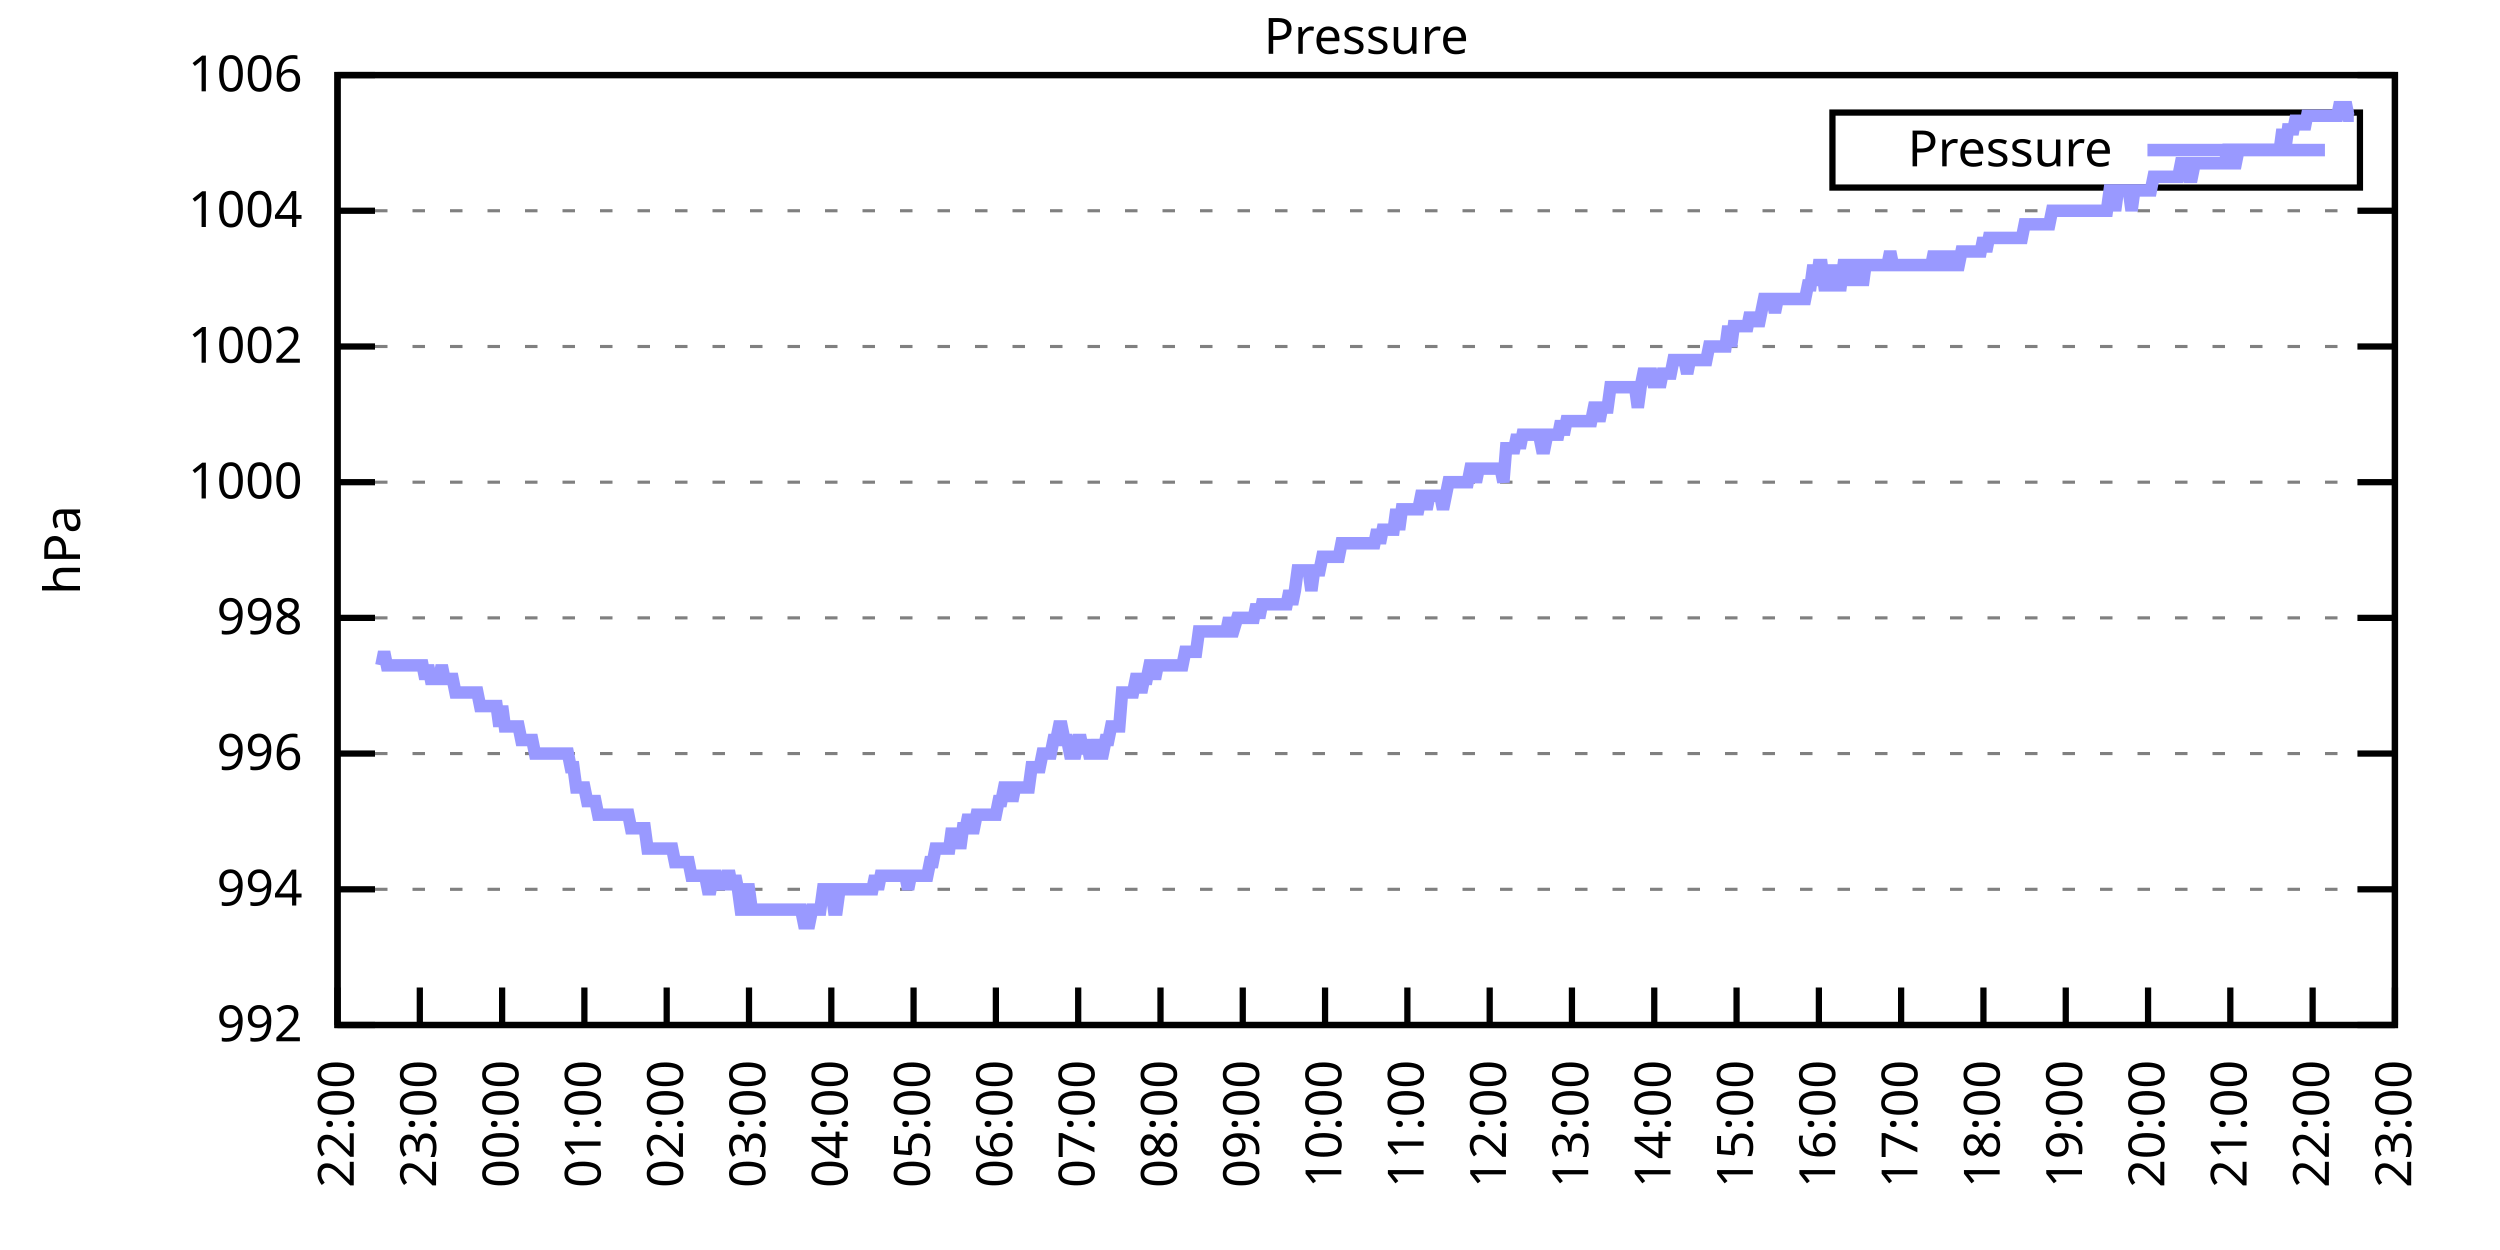
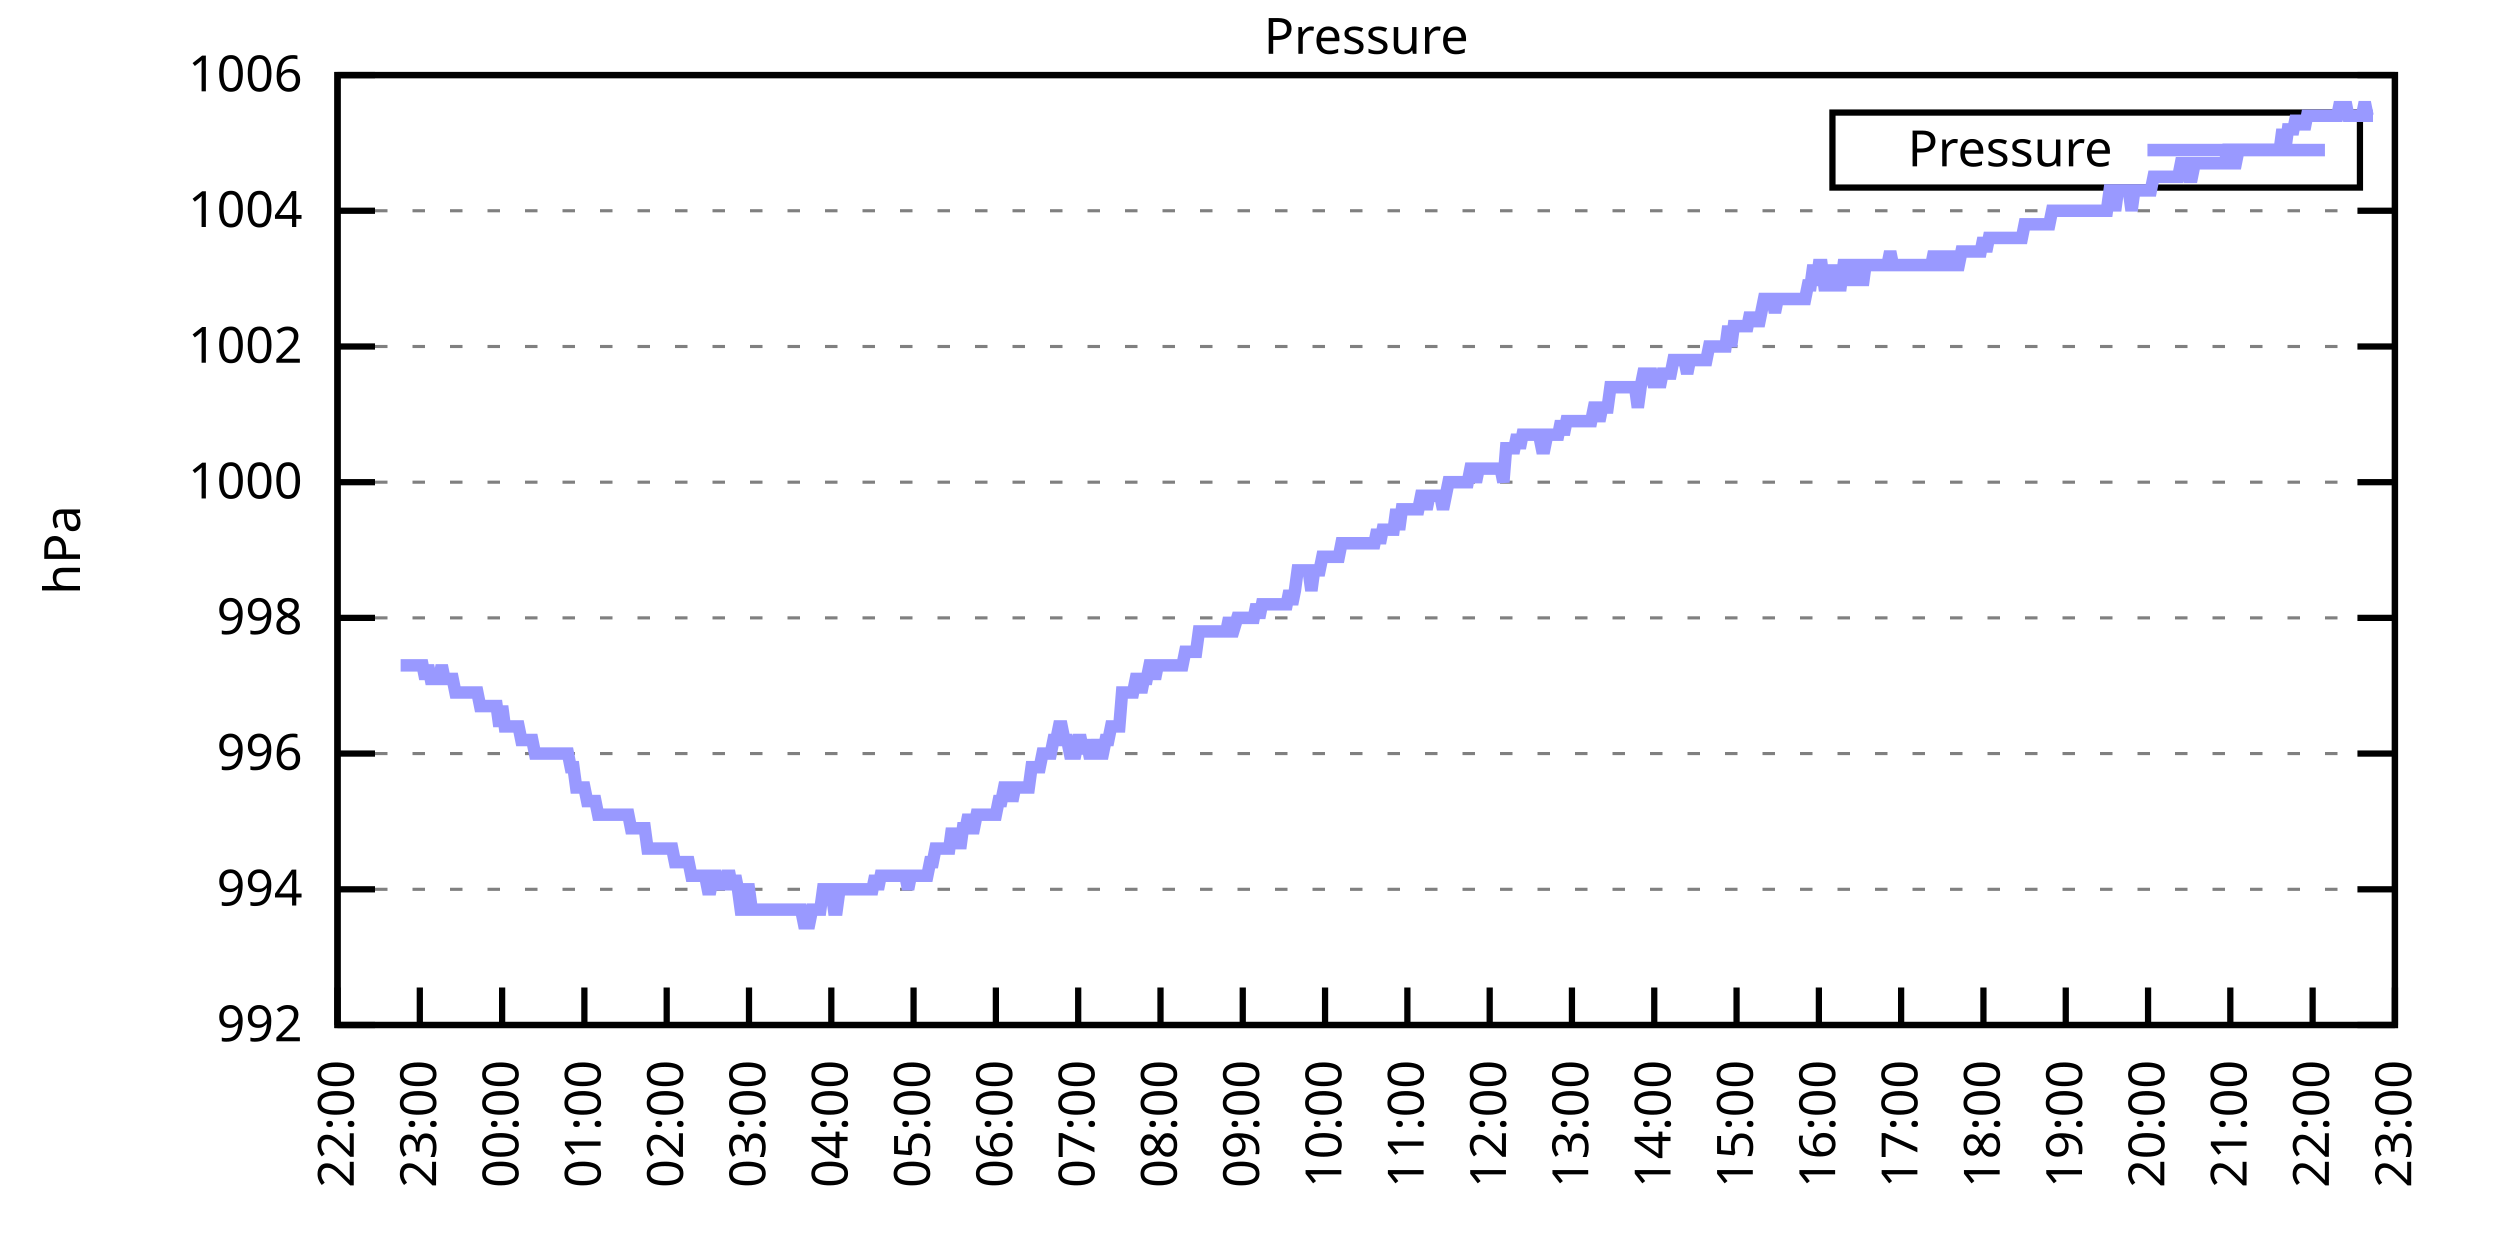
<svg xmlns="http://www.w3.org/2000/svg" xmlns:xlink="http://www.w3.org/1999/xlink" width="400" height="200" viewBox="0 0 400 200">
  <g id="gnuplot_canvas">
    <rect x="0" y="0" width="400" height="200" fill="none" />
    <defs>
      <circle id="gpDot" r="0.5" stroke-width="0.5" stroke="currentColor" />
      <path id="gpPt0" stroke-width="0.333" stroke="currentColor" d="M-1,0 h2 M0,-1 v2" />
      <path id="gpPt1" stroke-width="0.333" stroke="currentColor" d="M-1,-1 L1,1 M1,-1 L-1,1" />
      <path id="gpPt2" stroke-width="0.333" stroke="currentColor" d="M-1,0 L1,0 M0,-1 L0,1 M-1,-1 L1,1 M-1,1 L1,-1" />
      <rect id="gpPt3" stroke-width="0.333" stroke="currentColor" x="-1" y="-1" width="2" height="2" />
      <rect id="gpPt4" stroke-width="0.333" stroke="currentColor" fill="currentColor" x="-1" y="-1" width="2" height="2" />
      <circle id="gpPt5" stroke-width="0.333" stroke="currentColor" cx="0" cy="0" r="1" />
      <use xlink:href="#gpPt5" id="gpPt6" fill="currentColor" stroke="none" />
      <path id="gpPt7" stroke-width="0.333" stroke="currentColor" d="M0,-1.33 L-1.33,0.67 L1.33,0.67 z" />
      <use xlink:href="#gpPt7" id="gpPt8" fill="currentColor" stroke="none" />
      <use xlink:href="#gpPt7" id="gpPt9" stroke="currentColor" transform="rotate(180)" />
      <use xlink:href="#gpPt9" id="gpPt10" fill="currentColor" stroke="none" />
      <use xlink:href="#gpPt3" id="gpPt11" stroke="currentColor" transform="rotate(45)" />
      <use xlink:href="#gpPt11" id="gpPt12" fill="currentColor" stroke="none" />
      <path id="gpPt13" stroke-width="0.333" stroke="currentColor" d="M0,1.330 L1.265,0.411 L0.782,-1.067 L-0.782,-1.076 L-1.265,0.411 z" />
      <use xlink:href="#gpPt13" id="gpPt14" fill="currentColor" stroke="none" />
      <filter id="textbox" filterUnits="objectBoundingBox" x="0" y="0" height="1" width="1">
        <feFlood flood-color="white" flood-opacity="1" result="bgnd" />
        <feComposite in="SourceGraphic" in2="bgnd" operator="atop" />
      </filter>
      <filter id="greybox" filterUnits="objectBoundingBox" x="0" y="0" height="1" width="1">
        <feFlood flood-color="lightgrey" flood-opacity="1" result="grey" />
        <feComposite in="SourceGraphic" in2="grey" operator="atop" />
      </filter>
    </defs>
    <g fill="none" color="white" stroke="currentColor" stroke-width="1.00" stroke-linecap="butt" stroke-linejoin="miter">
</g>
    <g fill="none" color="black" stroke="currentColor" stroke-width="1.00" stroke-linecap="butt" stroke-linejoin="miter">
      <g stroke="none" shape-rendering="crispEdges">
        <polygon fill="rgb(255, 255, 255)" points="54.00,164.00 383.18,164.00 383.18,12.02 54.00,12.02 " />
      </g>
    </g>
    <g fill="none" color="black" stroke="currentColor" stroke-width="1.00" stroke-linecap="butt" stroke-linejoin="miter">
</g>
    <g fill="none" color="black" stroke="black" stroke-width="0.50" stroke-linecap="butt" stroke-linejoin="miter">
</g>
    <g fill="none" color="gray" stroke="currentColor" stroke-width="0.50" stroke-linecap="butt" stroke-linejoin="miter">
      <path stroke="gray" stroke-dasharray="2,4" class="gridline" d="M54.00,164.00 L383.19,164.00  " />
    </g>
    <g fill="none" color="gray" stroke="gray" stroke-width="1.00" stroke-linecap="butt" stroke-linejoin="miter">
</g>
    <g fill="none" color="black" stroke="currentColor" stroke-width="1.00" stroke-linecap="butt" stroke-linejoin="miter">
      <path stroke="black" d="M54.00,164.00 L60.00,164.00 M383.19,164.00 L377.19,164.00  " />
      <g transform="translate(48.40,166.60)" stroke="none" fill="black" font-family="Sans" font-size="8.00" text-anchor="end">
        <text>
          <tspan font-family="Sans"> 992</tspan>
        </text>
      </g>
    </g>
    <g fill="none" color="black" stroke="currentColor" stroke-width="1.00" stroke-linecap="butt" stroke-linejoin="miter">
</g>
    <g fill="none" color="black" stroke="black" stroke-width="0.50" stroke-linecap="butt" stroke-linejoin="miter">
</g>
    <g fill="none" color="gray" stroke="currentColor" stroke-width="0.50" stroke-linecap="butt" stroke-linejoin="miter">
      <path stroke="gray" stroke-dasharray="2,4" class="gridline" d="M54.00,142.29 L383.19,142.29  " />
    </g>
    <g fill="none" color="gray" stroke="gray" stroke-width="1.00" stroke-linecap="butt" stroke-linejoin="miter">
</g>
    <g fill="none" color="black" stroke="currentColor" stroke-width="1.00" stroke-linecap="butt" stroke-linejoin="miter">
      <path stroke="black" d="M54.00,142.29 L60.00,142.29 M383.19,142.29 L377.19,142.29  " />
      <g transform="translate(48.40,144.89)" stroke="none" fill="black" font-family="Sans" font-size="8.00" text-anchor="end">
        <text>
          <tspan font-family="Sans"> 994</tspan>
        </text>
      </g>
    </g>
    <g fill="none" color="black" stroke="currentColor" stroke-width="1.00" stroke-linecap="butt" stroke-linejoin="miter">
</g>
    <g fill="none" color="black" stroke="black" stroke-width="0.50" stroke-linecap="butt" stroke-linejoin="miter">
</g>
    <g fill="none" color="gray" stroke="currentColor" stroke-width="0.50" stroke-linecap="butt" stroke-linejoin="miter">
      <path stroke="gray" stroke-dasharray="2,4" class="gridline" d="M54.00,120.57 L383.19,120.57  " />
    </g>
    <g fill="none" color="gray" stroke="gray" stroke-width="1.00" stroke-linecap="butt" stroke-linejoin="miter">
</g>
    <g fill="none" color="black" stroke="currentColor" stroke-width="1.00" stroke-linecap="butt" stroke-linejoin="miter">
      <path stroke="black" d="M54.00,120.57 L60.00,120.57 M383.19,120.57 L377.19,120.57  " />
      <g transform="translate(48.40,123.17)" stroke="none" fill="black" font-family="Sans" font-size="8.00" text-anchor="end">
        <text>
          <tspan font-family="Sans"> 996</tspan>
        </text>
      </g>
    </g>
    <g fill="none" color="black" stroke="currentColor" stroke-width="1.00" stroke-linecap="butt" stroke-linejoin="miter">
</g>
    <g fill="none" color="black" stroke="black" stroke-width="0.50" stroke-linecap="butt" stroke-linejoin="miter">
</g>
    <g fill="none" color="gray" stroke="currentColor" stroke-width="0.50" stroke-linecap="butt" stroke-linejoin="miter">
      <path stroke="gray" stroke-dasharray="2,4" class="gridline" d="M54.00,98.86 L383.19,98.86  " />
    </g>
    <g fill="none" color="gray" stroke="gray" stroke-width="1.00" stroke-linecap="butt" stroke-linejoin="miter">
</g>
    <g fill="none" color="black" stroke="currentColor" stroke-width="1.00" stroke-linecap="butt" stroke-linejoin="miter">
      <path stroke="black" d="M54.00,98.86 L60.00,98.86 M383.19,98.86 L377.19,98.86  " />
      <g transform="translate(48.40,101.46)" stroke="none" fill="black" font-family="Sans" font-size="8.00" text-anchor="end">
        <text>
          <tspan font-family="Sans"> 998</tspan>
        </text>
      </g>
    </g>
    <g fill="none" color="black" stroke="currentColor" stroke-width="1.00" stroke-linecap="butt" stroke-linejoin="miter">
</g>
    <g fill="none" color="black" stroke="black" stroke-width="0.50" stroke-linecap="butt" stroke-linejoin="miter">
</g>
    <g fill="none" color="gray" stroke="currentColor" stroke-width="0.50" stroke-linecap="butt" stroke-linejoin="miter">
      <path stroke="gray" stroke-dasharray="2,4" class="gridline" d="M54.00,77.15 L383.19,77.15  " />
    </g>
    <g fill="none" color="gray" stroke="gray" stroke-width="1.00" stroke-linecap="butt" stroke-linejoin="miter">
</g>
    <g fill="none" color="black" stroke="currentColor" stroke-width="1.00" stroke-linecap="butt" stroke-linejoin="miter">
      <path stroke="black" d="M54.00,77.15 L60.00,77.15 M383.19,77.15 L377.19,77.15  " />
      <g transform="translate(48.40,79.75)" stroke="none" fill="black" font-family="Sans" font-size="8.00" text-anchor="end">
        <text>
          <tspan font-family="Sans"> 1000</tspan>
        </text>
      </g>
    </g>
    <g fill="none" color="black" stroke="currentColor" stroke-width="1.00" stroke-linecap="butt" stroke-linejoin="miter">
</g>
    <g fill="none" color="black" stroke="black" stroke-width="0.50" stroke-linecap="butt" stroke-linejoin="miter">
</g>
    <g fill="none" color="gray" stroke="currentColor" stroke-width="0.50" stroke-linecap="butt" stroke-linejoin="miter">
      <path stroke="gray" stroke-dasharray="2,4" class="gridline" d="M54.00,55.44 L383.19,55.44  " />
    </g>
    <g fill="none" color="gray" stroke="gray" stroke-width="1.00" stroke-linecap="butt" stroke-linejoin="miter">
</g>
    <g fill="none" color="black" stroke="currentColor" stroke-width="1.00" stroke-linecap="butt" stroke-linejoin="miter">
      <path stroke="black" d="M54.00,55.44 L60.00,55.44 M383.19,55.44 L377.19,55.44  " />
      <g transform="translate(48.40,58.04)" stroke="none" fill="black" font-family="Sans" font-size="8.00" text-anchor="end">
        <text>
          <tspan font-family="Sans"> 1002</tspan>
        </text>
      </g>
    </g>
    <g fill="none" color="black" stroke="currentColor" stroke-width="1.00" stroke-linecap="butt" stroke-linejoin="miter">
</g>
    <g fill="none" color="black" stroke="black" stroke-width="0.50" stroke-linecap="butt" stroke-linejoin="miter">
</g>
    <g fill="none" color="gray" stroke="currentColor" stroke-width="0.50" stroke-linecap="butt" stroke-linejoin="miter">
      <path stroke="gray" stroke-dasharray="2,4" class="gridline" d="M54.00,33.72 L383.19,33.72  " />
    </g>
    <g fill="none" color="gray" stroke="gray" stroke-width="1.00" stroke-linecap="butt" stroke-linejoin="miter">
</g>
    <g fill="none" color="black" stroke="currentColor" stroke-width="1.00" stroke-linecap="butt" stroke-linejoin="miter">
      <path stroke="black" d="M54.00,33.72 L60.00,33.72 M383.19,33.72 L377.19,33.72  " />
      <g transform="translate(48.40,36.32)" stroke="none" fill="black" font-family="Sans" font-size="8.00" text-anchor="end">
        <text>
          <tspan font-family="Sans"> 1004</tspan>
        </text>
      </g>
    </g>
    <g fill="none" color="black" stroke="currentColor" stroke-width="1.00" stroke-linecap="butt" stroke-linejoin="miter">
</g>
    <g fill="none" color="black" stroke="black" stroke-width="0.50" stroke-linecap="butt" stroke-linejoin="miter">
</g>
    <g fill="none" color="gray" stroke="currentColor" stroke-width="0.50" stroke-linecap="butt" stroke-linejoin="miter">
      <path stroke="gray" stroke-dasharray="2,4" class="gridline" d="M54.00,12.01 L383.19,12.01  " />
    </g>
    <g fill="none" color="gray" stroke="gray" stroke-width="1.00" stroke-linecap="butt" stroke-linejoin="miter">
</g>
    <g fill="none" color="black" stroke="currentColor" stroke-width="1.00" stroke-linecap="butt" stroke-linejoin="miter">
      <path stroke="black" d="M54.00,12.01 L60.00,12.01 M383.19,12.01 L377.19,12.01  " />
      <g transform="translate(48.40,14.61)" stroke="none" fill="black" font-family="Sans" font-size="8.00" text-anchor="end">
        <text>
          <tspan font-family="Sans"> 1006</tspan>
        </text>
      </g>
    </g>
    <g fill="none" color="black" stroke="currentColor" stroke-width="1.00" stroke-linecap="butt" stroke-linejoin="miter">
      <path stroke="black" d="M54.00,164.00 L54.00,158.00  " />
      <g transform="translate(56.60,169.60) rotate(270.00)" stroke="none" fill="black" font-family="Sans" font-size="8.00" text-anchor="end">
        <text>
          <tspan font-family="Sans">22:00</tspan>
        </text>
      </g>
    </g>
    <g fill="none" color="black" stroke="currentColor" stroke-width="1.00" stroke-linecap="butt" stroke-linejoin="miter">
      <path stroke="black" d="M67.17,164.00 L67.17,158.00  " />
      <g transform="translate(69.77,169.60) rotate(270.00)" stroke="none" fill="black" font-family="Sans" font-size="8.00" text-anchor="end">
        <text>
          <tspan font-family="Sans">23:00</tspan>
        </text>
      </g>
    </g>
    <g fill="none" color="black" stroke="currentColor" stroke-width="1.00" stroke-linecap="butt" stroke-linejoin="miter">
      <path stroke="black" d="M80.34,164.00 L80.34,158.00  " />
      <g transform="translate(82.94,169.60) rotate(270.00)" stroke="none" fill="black" font-family="Sans" font-size="8.00" text-anchor="end">
        <text>
          <tspan font-family="Sans">00:00</tspan>
        </text>
      </g>
    </g>
    <g fill="none" color="black" stroke="currentColor" stroke-width="1.00" stroke-linecap="butt" stroke-linejoin="miter">
      <path stroke="black" d="M93.50,164.00 L93.50,158.00  " />
      <g transform="translate(96.10,169.60) rotate(270.00)" stroke="none" fill="black" font-family="Sans" font-size="8.00" text-anchor="end">
        <text>
          <tspan font-family="Sans">01:00</tspan>
        </text>
      </g>
    </g>
    <g fill="none" color="black" stroke="currentColor" stroke-width="1.00" stroke-linecap="butt" stroke-linejoin="miter">
      <path stroke="black" d="M106.67,164.00 L106.67,158.00  " />
      <g transform="translate(109.27,169.60) rotate(270.00)" stroke="none" fill="black" font-family="Sans" font-size="8.00" text-anchor="end">
        <text>
          <tspan font-family="Sans">02:00</tspan>
        </text>
      </g>
    </g>
    <g fill="none" color="black" stroke="currentColor" stroke-width="1.00" stroke-linecap="butt" stroke-linejoin="miter">
      <path stroke="black" d="M119.84,164.00 L119.84,158.00  " />
      <g transform="translate(122.44,169.60) rotate(270.00)" stroke="none" fill="black" font-family="Sans" font-size="8.00" text-anchor="end">
        <text>
          <tspan font-family="Sans">03:00</tspan>
        </text>
      </g>
    </g>
    <g fill="none" color="black" stroke="currentColor" stroke-width="1.00" stroke-linecap="butt" stroke-linejoin="miter">
      <path stroke="black" d="M133.01,164.00 L133.01,158.00  " />
      <g transform="translate(135.61,169.60) rotate(270.00)" stroke="none" fill="black" font-family="Sans" font-size="8.00" text-anchor="end">
        <text>
          <tspan font-family="Sans">04:00</tspan>
        </text>
      </g>
    </g>
    <g fill="none" color="black" stroke="currentColor" stroke-width="1.00" stroke-linecap="butt" stroke-linejoin="miter">
      <path stroke="black" d="M146.17,164.00 L146.17,158.00  " />
      <g transform="translate(148.77,169.60) rotate(270.00)" stroke="none" fill="black" font-family="Sans" font-size="8.00" text-anchor="end">
        <text>
          <tspan font-family="Sans">05:00</tspan>
        </text>
      </g>
    </g>
    <g fill="none" color="black" stroke="currentColor" stroke-width="1.00" stroke-linecap="butt" stroke-linejoin="miter">
      <path stroke="black" d="M159.34,164.00 L159.34,158.00  " />
      <g transform="translate(161.94,169.60) rotate(270.00)" stroke="none" fill="black" font-family="Sans" font-size="8.00" text-anchor="end">
        <text>
          <tspan font-family="Sans">06:00</tspan>
        </text>
      </g>
    </g>
    <g fill="none" color="black" stroke="currentColor" stroke-width="1.00" stroke-linecap="butt" stroke-linejoin="miter">
      <path stroke="black" d="M172.51,164.00 L172.51,158.00  " />
      <g transform="translate(175.11,169.60) rotate(270.00)" stroke="none" fill="black" font-family="Sans" font-size="8.00" text-anchor="end">
        <text>
          <tspan font-family="Sans">07:00</tspan>
        </text>
      </g>
    </g>
    <g fill="none" color="black" stroke="currentColor" stroke-width="1.00" stroke-linecap="butt" stroke-linejoin="miter">
      <path stroke="black" d="M185.68,164.00 L185.68,158.00  " />
      <g transform="translate(188.28,169.60) rotate(270.00)" stroke="none" fill="black" font-family="Sans" font-size="8.00" text-anchor="end">
        <text>
          <tspan font-family="Sans">08:00</tspan>
        </text>
      </g>
    </g>
    <g fill="none" color="black" stroke="currentColor" stroke-width="1.00" stroke-linecap="butt" stroke-linejoin="miter">
      <path stroke="black" d="M198.84,164.00 L198.84,158.00  " />
      <g transform="translate(201.44,169.60) rotate(270.00)" stroke="none" fill="black" font-family="Sans" font-size="8.00" text-anchor="end">
        <text>
          <tspan font-family="Sans">09:00</tspan>
        </text>
      </g>
    </g>
    <g fill="none" color="black" stroke="currentColor" stroke-width="1.00" stroke-linecap="butt" stroke-linejoin="miter">
      <path stroke="black" d="M212.01,164.00 L212.01,158.00  " />
      <g transform="translate(214.61,169.60) rotate(270.00)" stroke="none" fill="black" font-family="Sans" font-size="8.00" text-anchor="end">
        <text>
          <tspan font-family="Sans">10:00</tspan>
        </text>
      </g>
    </g>
    <g fill="none" color="black" stroke="currentColor" stroke-width="1.00" stroke-linecap="butt" stroke-linejoin="miter">
      <path stroke="black" d="M225.18,164.00 L225.18,158.00  " />
      <g transform="translate(227.78,169.60) rotate(270.00)" stroke="none" fill="black" font-family="Sans" font-size="8.00" text-anchor="end">
        <text>
          <tspan font-family="Sans">11:00</tspan>
        </text>
      </g>
    </g>
    <g fill="none" color="black" stroke="currentColor" stroke-width="1.00" stroke-linecap="butt" stroke-linejoin="miter">
      <path stroke="black" d="M238.35,164.00 L238.35,158.00  " />
      <g transform="translate(240.95,169.60) rotate(270.00)" stroke="none" fill="black" font-family="Sans" font-size="8.00" text-anchor="end">
        <text>
          <tspan font-family="Sans">12:00</tspan>
        </text>
      </g>
    </g>
    <g fill="none" color="black" stroke="currentColor" stroke-width="1.00" stroke-linecap="butt" stroke-linejoin="miter">
      <path stroke="black" d="M251.51,164.00 L251.51,158.00  " />
      <g transform="translate(254.11,169.60) rotate(270.00)" stroke="none" fill="black" font-family="Sans" font-size="8.00" text-anchor="end">
        <text>
          <tspan font-family="Sans">13:00</tspan>
        </text>
      </g>
    </g>
    <g fill="none" color="black" stroke="currentColor" stroke-width="1.00" stroke-linecap="butt" stroke-linejoin="miter">
      <path stroke="black" d="M264.68,164.00 L264.68,158.00  " />
      <g transform="translate(267.28,169.60) rotate(270.00)" stroke="none" fill="black" font-family="Sans" font-size="8.00" text-anchor="end">
        <text>
          <tspan font-family="Sans">14:00</tspan>
        </text>
      </g>
    </g>
    <g fill="none" color="black" stroke="currentColor" stroke-width="1.00" stroke-linecap="butt" stroke-linejoin="miter">
      <path stroke="black" d="M277.85,164.00 L277.85,158.00  " />
      <g transform="translate(280.45,169.60) rotate(270.00)" stroke="none" fill="black" font-family="Sans" font-size="8.00" text-anchor="end">
        <text>
          <tspan font-family="Sans">15:00</tspan>
        </text>
      </g>
    </g>
    <g fill="none" color="black" stroke="currentColor" stroke-width="1.00" stroke-linecap="butt" stroke-linejoin="miter">
      <path stroke="black" d="M291.02,164.00 L291.02,158.00  " />
      <g transform="translate(293.62,169.60) rotate(270.00)" stroke="none" fill="black" font-family="Sans" font-size="8.00" text-anchor="end">
        <text>
          <tspan font-family="Sans">16:00</tspan>
        </text>
      </g>
    </g>
    <g fill="none" color="black" stroke="currentColor" stroke-width="1.00" stroke-linecap="butt" stroke-linejoin="miter">
      <path stroke="black" d="M304.18,164.00 L304.18,158.00  " />
      <g transform="translate(306.78,169.60) rotate(270.00)" stroke="none" fill="black" font-family="Sans" font-size="8.00" text-anchor="end">
        <text>
          <tspan font-family="Sans">17:00</tspan>
        </text>
      </g>
    </g>
    <g fill="none" color="black" stroke="currentColor" stroke-width="1.00" stroke-linecap="butt" stroke-linejoin="miter">
      <path stroke="black" d="M317.35,164.00 L317.35,158.00  " />
      <g transform="translate(319.95,169.60) rotate(270.00)" stroke="none" fill="black" font-family="Sans" font-size="8.00" text-anchor="end">
        <text>
          <tspan font-family="Sans">18:00</tspan>
        </text>
      </g>
    </g>
    <g fill="none" color="black" stroke="currentColor" stroke-width="1.00" stroke-linecap="butt" stroke-linejoin="miter">
      <path stroke="black" d="M330.52,164.00 L330.52,158.00  " />
      <g transform="translate(333.12,169.60) rotate(270.00)" stroke="none" fill="black" font-family="Sans" font-size="8.00" text-anchor="end">
        <text>
          <tspan font-family="Sans">19:00</tspan>
        </text>
      </g>
    </g>
    <g fill="none" color="black" stroke="currentColor" stroke-width="1.00" stroke-linecap="butt" stroke-linejoin="miter">
      <path stroke="black" d="M343.69,164.00 L343.69,158.00  " />
      <g transform="translate(346.29,169.60) rotate(270.00)" stroke="none" fill="black" font-family="Sans" font-size="8.00" text-anchor="end">
        <text>
          <tspan font-family="Sans">20:00</tspan>
        </text>
      </g>
    </g>
    <g fill="none" color="black" stroke="currentColor" stroke-width="1.00" stroke-linecap="butt" stroke-linejoin="miter">
      <path stroke="black" d="M356.85,164.00 L356.85,158.00  " />
      <g transform="translate(359.45,169.60) rotate(270.00)" stroke="none" fill="black" font-family="Sans" font-size="8.00" text-anchor="end">
        <text>
          <tspan font-family="Sans">21:00</tspan>
        </text>
      </g>
    </g>
    <g fill="none" color="black" stroke="currentColor" stroke-width="1.00" stroke-linecap="butt" stroke-linejoin="miter">
      <path stroke="black" d="M370.02,164.00 L370.02,158.00  " />
      <g transform="translate(372.62,169.60) rotate(270.00)" stroke="none" fill="black" font-family="Sans" font-size="8.00" text-anchor="end">
        <text>
          <tspan font-family="Sans">22:00</tspan>
        </text>
      </g>
    </g>
    <g fill="none" color="black" stroke="currentColor" stroke-width="1.00" stroke-linecap="butt" stroke-linejoin="miter">
      <path stroke="black" d="M383.19,164.00 L383.19,158.00  " />
      <g transform="translate(385.79,169.60) rotate(270.00)" stroke="none" fill="black" font-family="Sans" font-size="8.00" text-anchor="end">
        <text>
          <tspan font-family="Sans">23:00</tspan>
        </text>
      </g>
    </g>
    <g fill="none" color="black" stroke="currentColor" stroke-width="1.00" stroke-linecap="butt" stroke-linejoin="miter">
</g>
    <g fill="none" color="black" stroke="currentColor" stroke-width="1.00" stroke-linecap="butt" stroke-linejoin="miter">
      <path stroke="black" d="M54.00,12.01 L54.00,164.00 L383.19,164.00 L383.19,12.01 L54.00,12.01 Z  " />
    </g>
    <g fill="none" color="black" stroke="currentColor" stroke-width="1.00" stroke-linecap="butt" stroke-linejoin="miter">
</g>
    <g fill="none" color="black" stroke="currentColor" stroke-width="1.00" stroke-linecap="butt" stroke-linejoin="miter">
      <path stroke="black" d="M293.19,30.01 L293.19,18.01 L377.59,18.01 L377.59,30.01 L293.19,30.01 Z  " />
    </g>
    <g id="Pressure_plot_1">
      <g fill="none" color="white" stroke="black" stroke-width="2.00" stroke-linecap="butt" stroke-linejoin="miter">
</g>
      <g fill="none" color="black" stroke="currentColor" stroke-width="2.00" stroke-linecap="butt" stroke-linejoin="miter">
        <g transform="translate(337.99,26.61)" stroke="none" fill="black" font-family="Sans" font-size="8.00" text-anchor="end">
          <text>
            <tspan font-family="Sans">Pressure</tspan>
          </text>
        </g>
      </g>
      <g fill="none" color="black" stroke="currentColor" stroke-width="2.00" stroke-linecap="butt" stroke-linejoin="miter">
-         <path stroke="rgb(153, 153, 255)" d="M343.59,24.01 L371.99,24.01 M61.02,106.46 L61.46,104.29 L61.90,106.46 L62.34,106.46 L62.78,106.46 L63.22,106.46   L63.66,106.46 L64.10,106.46 L64.53,106.46 L64.97,106.46 L65.41,106.46 L65.85,106.46 L66.29,106.46 L66.73,106.46   L67.17,106.46 L67.61,106.46 L68.05,108.63 L68.48,106.46 L68.92,108.63 L69.36,108.63 L69.80,108.63 L70.24,108.63   L70.68,106.46 L71.12,108.63 L71.56,108.63 L72.00,108.63 L72.43,108.63 L72.87,110.80 L73.31,110.80 L73.75,110.80   L74.19,110.80 L74.63,110.80 L75.07,110.80 L75.51,110.80 L75.95,110.80 L76.38,110.80 L76.82,112.97 L77.26,112.97   L77.70,112.97 L78.14,112.97 L78.58,112.97 L79.02,112.97 L79.46,112.97 L79.90,116.23 L80.34,112.97 L80.77,116.23   L81.21,116.23 L81.65,116.23 L82.09,116.23 L82.53,116.23 L82.97,116.23 L83.41,118.40 L83.85,118.40 L84.29,118.40   L84.72,118.40 L85.16,118.40 L85.60,120.57 L86.04,120.57 L86.48,120.57 L86.92,120.57 L87.36,120.57 L87.80,120.57   L88.24,120.57 L88.67,120.57 L89.11,120.57 L89.55,120.57 L89.99,120.57 L90.43,120.57 L90.87,120.57 L91.31,122.75   L91.75,122.75 L92.19,126.00 L92.62,126.00 L93.06,126.00 L93.50,126.00 L93.94,128.17 L94.38,128.17 L94.82,128.17   L95.26,128.17 L95.70,130.35 L96.14,130.35 L96.58,130.35 L97.01,130.35 L97.45,130.35 L97.89,130.35 L98.33,130.35   L98.77,130.35 L99.21,130.35 L99.65,130.35 L100.09,130.35 L100.53,130.35 L100.96,132.52 L101.40,132.52 L101.84,132.52   L102.28,132.52 L102.72,132.52 L103.16,132.52 L103.60,135.77 L104.04,135.77 L104.48,135.77 L104.91,135.77 L105.35,135.77   L105.79,135.77 L106.23,135.77 L106.67,135.77 L107.11,135.77 L107.55,135.77 L107.99,137.94 L108.43,137.94 L108.87,137.94   L109.30,137.94 L109.74,137.94 L110.18,137.94 L110.62,140.12 L111.06,140.12 L111.50,140.12 L111.94,140.12 L112.38,140.12   L112.82,140.12 L113.25,142.29 L113.69,142.29 L114.13,140.12 L114.57,140.12 L115.01,142.29 L115.45,140.12 L115.89,142.29   L116.33,140.12 L116.77,140.12 L117.20,142.29 L117.64,140.12 L118.08,142.29 L118.52,145.54 L118.96,145.54 L119.40,142.29   L119.84,142.29 L120.28,145.54 L120.72,145.54 L121.15,145.54 L121.59,145.54 L122.03,145.54 L122.47,145.54 L122.91,145.54   L123.35,145.54 L123.79,145.54 L124.23,145.54 L124.67,145.54 L125.11,145.54 L125.54,145.54 L125.98,145.54 L126.42,145.54   L126.86,145.54 L127.30,145.54 L127.74,145.54 L128.18,145.54 L128.62,147.72 L129.06,147.72 L129.49,147.72 L129.93,145.54   L130.37,145.54 L130.81,145.54 L131.25,145.54 L131.69,142.29 L132.13,142.29 L132.57,142.29 L133.01,142.29 L133.44,145.54   L133.88,145.54 L134.32,142.29 L134.76,142.29 L135.20,142.29 L135.64,142.29 L136.08,142.29 L136.52,142.29 L136.96,142.29   L137.39,142.29 L137.83,142.29 L138.27,142.29 L138.71,142.29 L139.15,142.29 L139.59,142.29 L140.03,140.12 L140.47,142.29   L140.91,140.12 L141.35,140.12 L141.78,140.12 L142.22,140.12 L142.66,140.12 L143.10,140.12 L143.54,140.12 L143.98,140.12   L144.42,140.12 L144.86,140.12 L145.30,142.29 L145.73,140.12 L146.17,140.12 L146.61,140.12 L147.05,140.12 L147.49,140.12   L147.93,140.12 L148.37,140.12 L148.81,137.94 L149.25,137.94 L149.68,135.77 L150.12,135.77 L150.56,135.77 L151.00,135.77   L151.44,135.77 L151.88,135.77 L152.32,132.52 L152.76,135.77 L153.20,132.52 L153.63,135.77 L154.07,132.52 L154.51,132.52   L154.95,130.35 L155.39,132.52 L155.83,132.52 L156.27,130.35 L156.71,130.35 L157.15,130.35 L157.59,130.35 L158.02,130.35   L158.46,130.35 L158.90,130.35 L159.34,130.35 L159.78,128.17 L160.22,128.17 L160.66,126.00 L161.10,126.00 L161.54,126.00   L161.97,128.17 L162.41,126.00 L162.85,126.00 L163.29,126.00 L163.73,126.00 L164.17,126.00 L164.61,126.00 L165.05,122.75   L165.49,122.75 L165.92,122.75 L166.36,122.75 L166.80,120.57 L167.24,120.57 L167.68,120.57 L168.12,120.57 L168.56,118.40   L169.00,118.40 L169.44,116.23 L169.87,116.23 L170.31,118.40 L170.75,118.40 L171.19,120.57 L171.63,120.57 L172.07,120.57   L172.51,118.40 L172.95,118.40 L173.39,120.57 L173.83,118.40 L174.26,120.57 L174.70,120.57 L175.14,120.57 L175.58,118.40   L176.02,120.57 L176.46,120.57 L176.90,118.40 L177.34,118.40 L177.78,116.23 L178.21,116.23 L178.65,116.23 L179.09,116.23   L179.53,110.80 L179.97,110.80 L180.41,110.80 L180.85,110.80 L181.29,110.80 L181.73,108.63 L182.16,108.63 L182.60,110.80   L183.04,108.63 L183.48,108.63 L183.92,106.46 L184.36,106.46 L184.80,108.63 L185.24,106.46 L185.68,106.46 L186.11,106.46   L186.55,106.46 L186.99,106.46 L187.43,106.46 L187.87,106.46 L188.31,106.46 L188.75,106.46 L189.19,106.46 L189.63,104.29   L190.07,104.29 L190.50,104.29 L190.94,104.29 L191.38,104.29 L191.82,101.03 L192.26,101.03 L192.70,101.03 L193.14,101.03   L193.58,101.03 L194.02,101.03 L194.45,101.03 L194.89,101.03 L195.33,101.03 L195.77,101.03 L196.21,101.03 L196.65,98.86   L197.09,101.03 L197.31,101.03 L197.97,98.86 L198.40,98.86 L198.84,98.86 L199.28,98.86 L199.72,98.86 L200.16,98.86   L200.60,98.86 L201.04,96.69 L201.48,98.86 L201.92,96.69 L202.35,96.69 L202.79,96.69 L203.23,96.69 L203.67,96.69   L204.11,96.69 L204.55,96.69 L204.99,96.69 L205.43,96.69 L205.87,96.69 L206.31,94.52 L206.74,96.69 L207.18,94.52   L207.62,91.26 L208.06,91.26 L208.50,91.26 L208.94,91.26 L209.38,91.26 L209.82,94.52 L210.26,91.26 L210.69,91.26   L211.13,91.26 L211.57,89.09 L212.01,89.09 L212.45,89.09 L212.89,89.09 L213.33,89.09 L213.77,89.09 L214.21,89.09   L214.64,86.92 L215.08,86.92 L215.52,86.92 L215.96,86.92 L216.40,86.92 L216.84,86.92 L217.28,86.92 L217.72,86.92   L218.16,86.92 L218.60,86.92 L219.03,86.92 L219.47,86.92 L219.91,86.92 L220.35,84.75 L220.79,86.92 L221.23,84.75   L221.67,84.75 L222.11,84.75 L222.55,84.75 L222.98,84.75 L223.42,81.49 L223.86,84.75 L224.30,81.49 L224.74,81.49   L225.18,81.49 L225.62,81.49 L226.06,81.49 L226.50,81.49 L226.93,81.49 L227.37,79.32 L227.81,79.32 L228.25,81.49   L228.69,79.32 L229.13,79.32 L229.57,79.32 L230.01,79.32 L230.45,79.32 L230.88,81.49 L231.32,79.32 L231.76,77.15   L232.20,77.15 L232.64,77.15 L233.08,77.15 L233.52,77.15 L233.96,77.15 L234.40,77.15 L234.84,77.15 L235.27,74.98   L235.71,74.98 L236.15,77.15 L236.59,74.98 L237.03,74.98 L237.47,74.98 L237.91,74.98 L238.35,74.98 L238.79,74.98   L239.22,74.98 L239.66,74.98 L240.10,74.98 L240.54,77.15 L240.98,71.72 L241.42,71.72 L241.86,71.72 L242.30,71.72   L242.74,69.55 L243.17,71.72 L243.61,69.55 L244.05,69.55 L244.49,69.55 L244.93,69.55 L245.37,69.55 L245.81,69.55   L246.25,69.55 L246.69,71.72 L247.12,71.72 L247.56,69.55 L248.00,69.55 L248.44,69.55 L248.88,69.55 L249.32,69.55   L249.76,67.38 L250.20,69.55 L250.64,67.38 L251.08,67.38 L251.51,67.38 L251.95,67.38 L252.39,67.38 L252.83,67.38   L253.27,67.38 L253.71,67.38 L254.15,67.38 L254.59,67.38 L255.03,65.21 L255.46,65.21 L255.90,67.38 L256.34,65.21   L256.78,65.21 L257.22,65.21 L257.66,61.95 L258.10,61.95 L258.54,61.95 L258.98,61.95 L259.41,61.95 L259.85,61.95   L260.29,61.95 L260.73,61.95 L261.17,61.95 L261.61,61.95 L262.05,65.21 L262.49,61.95 L262.93,59.78 L263.36,59.78   L263.80,59.78 L264.24,59.78 L264.68,61.95 L265.12,59.78 L265.56,61.95 L266.00,59.78 L266.44,59.78 L266.88,59.78   L267.32,59.78 L267.75,57.61 L268.19,57.61 L268.63,57.61 L269.07,57.61 L269.51,57.61 L269.95,59.78 L270.39,57.61   L270.83,57.61 L271.27,57.61 L271.70,57.61 L272.14,57.61 L272.58,57.61 L273.02,57.61 L273.46,55.44 L273.90,55.44   L274.34,55.44 L274.78,55.44 L275.22,55.44 L275.65,55.44 L276.09,55.44 L276.53,52.18 L276.97,55.44 L277.41,52.18   L277.85,52.18 L278.29,52.18 L278.73,52.18 L279.17,52.18 L279.60,52.18 L280.04,50.01 L280.48,52.18 L280.92,50.01   L281.36,52.18 L281.80,50.01 L282.24,47.84 L282.68,47.84 L283.12,47.84 L283.56,47.84 L283.99,50.01 L284.43,47.84   L284.87,47.84 L285.31,47.84 L285.75,47.84 L286.19,47.84 L286.63,47.84 L287.07,47.84 L287.51,47.84 L287.94,47.84   L288.38,47.84 L288.82,47.84 L289.26,45.66 L289.70,45.66 L290.14,42.41 L290.58,45.66 L291.02,42.41 L291.46,42.41   L291.89,45.66 L292.33,45.66 L292.77,45.66 L293.21,42.41 L293.65,45.66 L294.09,45.66 L294.53,45.66 L294.97,42.41   L295.41,42.41 L295.84,42.41 L296.28,45.66 L296.72,42.41 L297.16,42.41 L297.60,42.41 L298.04,45.66 L298.48,42.41   L298.92,42.41 L299.36,42.41 L299.80,42.41 L300.23,42.41 L300.67,42.41 L301.11,42.41 L301.55,42.41 L301.99,42.41   L302.43,40.24 L302.87,42.41 L303.31,42.41 L303.75,42.41 L304.18,42.41 L304.62,42.41 L305.06,42.41 L305.50,42.41   L305.94,42.41 L306.38,42.41 L306.82,42.41 L307.26,42.41 L307.70,42.41 L308.13,42.41 L308.57,42.41 L309.01,42.41   L309.45,40.24 L309.89,42.41 L310.33,42.41 L310.77,42.41 L311.21,40.24 L311.65,42.41 L312.08,42.41 L312.52,40.24   L312.96,42.41 L313.40,42.41 L313.84,40.24 L314.28,40.24 L314.72,40.24 L315.16,40.24 L315.60,40.24 L316.04,40.24   L316.47,40.24 L316.91,40.24 L317.35,38.07 L317.79,40.24 L318.23,38.07 L318.67,38.07 L319.11,38.07 L319.55,38.07   L319.99,38.07 L320.42,38.07 L320.86,38.07 L321.30,38.07 L321.74,38.07 L322.18,38.07 L322.62,38.07 L323.06,38.07   L323.50,38.07 L323.94,35.89 L324.37,35.89 L324.81,35.89 L325.25,35.89 L325.69,35.89 L326.13,35.89 L326.57,35.89   L327.01,35.89 L327.45,35.89 L327.89,35.89 L328.33,33.72 L328.76,33.72 L329.20,33.72 L329.64,33.72 L330.08,33.72   L330.52,33.72 L330.96,33.72 L331.40,33.72 L331.84,33.72 L332.28,33.72 L332.71,33.72 L333.15,33.72 L333.59,33.72   L334.03,33.72 L334.47,33.72 L334.91,33.72 L335.35,33.72 L335.79,33.72 L336.23,33.72 L336.66,33.72 L337.10,33.72   L337.54,30.47 L337.98,30.47 L338.42,33.72 L338.86,30.47 L339.30,30.47 L339.74,30.47 L340.18,30.47 L340.61,30.47   L341.05,33.72 L341.49,30.47 L341.93,30.47 L342.37,30.47 L342.81,30.47 L343.25,30.47 L343.69,30.47 L344.13,30.47   L344.57,28.29 L345.00,28.29 L345.44,28.29 L345.88,28.29 L346.32,28.29 L346.76,28.29 L347.20,28.29 L347.64,28.29   L348.08,28.29 L348.52,28.29 L348.95,26.12 L349.39,26.12 L349.83,26.12 L350.27,28.29 L350.71,28.29 L351.15,26.12   L351.59,26.12 L352.03,26.12 L352.47,26.12 L352.90,26.12 L353.34,26.12 L353.78,26.12 L354.22,26.12 L354.66,26.12   L355.10,26.12 L355.54,26.12 L355.98,26.12 L356.42,23.95 L356.85,23.95 L357.29,26.12 L357.73,26.12 L358.17,23.95   L358.61,23.95 L359.05,23.95 L359.49,23.95 L359.93,23.95 L360.37,23.95 L360.81,23.95 L361.24,23.95 L361.68,23.95   L362.12,23.95 L362.56,23.95 L363.00,23.95 L363.44,23.95 L363.88,23.95 L364.32,23.95 L364.76,23.95 L365.19,20.70   L365.63,23.95 L366.07,20.70 L366.51,20.70 L366.95,20.70 L367.39,18.52 L367.83,20.70 L368.27,18.52 L368.71,20.70   L369.14,18.52 L369.58,18.52 L370.02,18.52 L370.46,18.52 L370.90,18.52 L371.34,18.52 L371.78,18.52 L372.22,18.52   L372.66,18.52 L373.09,18.52 L373.53,18.52 L373.97,18.52 L374.41,16.35 L374.85,18.52 L375.29,16.35 L375.73,18.52   L376.17,18.52 L376.61,18.52  " />
+         <path stroke="rgb(153, 153, 255)" d="M343.59,24.01 L371.99,24.01 M64.10,106.46 L64.53,106.46 L64.97,106.46 L65.41,106.46 L65.85,106.46 L66.29,106.46   L66.73,106.46 L67.17,106.46 L67.61,106.46 L68.05,108.63 L68.48,106.46 L68.92,108.63 L69.36,108.63 L69.80,108.63   L70.24,108.63 L70.68,106.46 L71.12,108.63 L71.56,108.63 L72.00,108.63 L72.43,108.63 L72.87,110.80 L73.31,110.80   L73.75,110.80 L74.19,110.80 L74.63,110.80 L75.07,110.80 L75.51,110.80 L75.95,110.80 L76.38,110.80 L76.82,112.97   L77.26,112.97 L77.70,112.97 L78.14,112.97 L78.58,112.97 L79.02,112.97 L79.46,112.97 L79.90,116.23 L80.34,112.97   L80.77,116.23 L81.21,116.23 L81.65,116.23 L82.09,116.23 L82.53,116.23 L82.97,116.23 L83.41,118.40 L83.85,118.40   L84.29,118.40 L84.72,118.40 L85.16,118.40 L85.60,120.57 L86.04,120.57 L86.48,120.57 L86.92,120.57 L87.36,120.57   L87.80,120.57 L88.24,120.57 L88.67,120.57 L89.11,120.57 L89.55,120.57 L89.99,120.57 L90.43,120.57 L90.87,120.57   L91.31,122.75 L91.75,122.75 L92.19,126.00 L92.62,126.00 L93.06,126.00 L93.50,126.00 L93.94,128.17 L94.38,128.17   L94.82,128.17 L95.26,128.17 L95.70,130.35 L96.14,130.35 L96.58,130.35 L97.01,130.35 L97.45,130.35 L97.89,130.35   L98.33,130.35 L98.77,130.35 L99.21,130.35 L99.65,130.35 L100.09,130.35 L100.53,130.35 L100.96,132.52 L101.40,132.52   L101.84,132.52 L102.28,132.52 L102.72,132.52 L103.16,132.52 L103.60,135.77 L104.04,135.77 L104.48,135.77 L104.91,135.77   L105.35,135.77 L105.79,135.77 L106.23,135.77 L106.67,135.77 L107.11,135.77 L107.55,135.77 L107.99,137.94 L108.43,137.94   L108.87,137.94 L109.30,137.94 L109.74,137.94 L110.18,137.94 L110.62,140.12 L111.06,140.12 L111.50,140.12 L111.94,140.12   L112.38,140.12 L112.82,140.12 L113.25,142.29 L113.69,142.29 L114.13,140.12 L114.57,140.12 L115.01,142.29 L115.45,140.12   L115.89,142.29 L116.33,140.12 L116.77,140.12 L117.20,142.29 L117.64,140.12 L118.08,142.29 L118.52,145.54 L118.96,145.54   L119.40,142.29 L119.84,142.29 L120.28,145.54 L120.72,145.54 L121.15,145.54 L121.59,145.54 L122.03,145.54 L122.47,145.54   L122.91,145.54 L123.35,145.54 L123.79,145.54 L124.23,145.54 L124.67,145.54 L125.11,145.54 L125.54,145.54 L125.98,145.54   L126.42,145.54 L126.86,145.54 L127.30,145.54 L127.74,145.54 L128.18,145.54 L128.62,147.72 L129.06,147.72 L129.49,147.72   L129.93,145.54 L130.37,145.54 L130.81,145.54 L131.25,145.54 L131.69,142.29 L132.13,142.29 L132.57,142.29 L133.01,142.29   L133.44,145.54 L133.88,145.54 L134.32,142.29 L134.76,142.29 L135.20,142.29 L135.64,142.29 L136.08,142.29 L136.52,142.29   L136.96,142.29 L137.39,142.29 L137.83,142.29 L138.27,142.29 L138.71,142.29 L139.15,142.29 L139.59,142.29 L140.03,140.12   L140.47,142.29 L140.91,140.12 L141.35,140.12 L141.78,140.12 L142.22,140.12 L142.66,140.12 L143.10,140.12 L143.54,140.12   L143.98,140.12 L144.42,140.12 L144.86,140.12 L145.30,142.29 L145.73,140.12 L146.17,140.12 L146.61,140.12 L147.05,140.12   L147.49,140.12 L147.93,140.12 L148.37,140.12 L148.81,137.94 L149.25,137.94 L149.68,135.77 L150.12,135.77 L150.56,135.77   L151.00,135.77 L151.44,135.77 L151.88,135.77 L152.32,132.52 L152.76,135.77 L153.20,132.52 L153.63,135.77 L154.07,132.52   L154.51,132.52 L154.95,130.35 L155.39,132.52 L155.83,132.52 L156.27,130.35 L156.71,130.35 L157.15,130.35 L157.59,130.35   L158.02,130.35 L158.46,130.35 L158.90,130.35 L159.34,130.35 L159.78,128.17 L160.22,128.17 L160.66,126.00 L161.10,126.00   L161.54,126.00 L161.97,128.17 L162.41,126.00 L162.85,126.00 L163.29,126.00 L163.73,126.00 L164.17,126.00 L164.61,126.00   L165.05,122.75 L165.49,122.75 L165.92,122.75 L166.36,122.75 L166.80,120.57 L167.24,120.57 L167.68,120.57 L168.12,120.57   L168.56,118.40 L169.00,118.40 L169.44,116.23 L169.87,116.23 L170.31,118.40 L170.75,118.40 L171.19,120.57 L171.63,120.57   L172.07,120.57 L172.51,118.40 L172.95,118.40 L173.39,120.57 L173.83,118.40 L174.26,120.57 L174.70,120.57 L175.14,120.57   L175.58,118.40 L176.02,120.57 L176.46,120.57 L176.90,118.40 L177.34,118.40 L177.78,116.23 L178.21,116.23 L178.65,116.23   L179.09,116.23 L179.53,110.80 L179.97,110.80 L180.41,110.80 L180.85,110.80 L181.29,110.80 L181.73,108.63 L182.16,108.63   L182.60,110.80 L183.04,108.63 L183.48,108.63 L183.92,106.46 L184.36,106.46 L184.80,108.63 L185.24,106.46 L185.68,106.46   L186.11,106.46 L186.55,106.46 L186.99,106.46 L187.43,106.46 L187.87,106.46 L188.31,106.46 L188.75,106.46 L189.19,106.46   L189.63,104.29 L190.07,104.29 L190.50,104.29 L190.94,104.29 L191.38,104.29 L191.82,101.03 L192.26,101.03 L192.70,101.03   L193.14,101.03 L193.58,101.03 L194.02,101.03 L194.45,101.03 L194.89,101.03 L195.33,101.03 L195.77,101.03 L196.21,101.03   L196.65,98.86 L197.09,101.03 L197.31,101.03 L197.97,98.86 L198.40,98.86 L198.84,98.86 L199.28,98.86 L199.72,98.86   L200.16,98.86 L200.60,98.86 L201.04,96.69 L201.48,98.86 L201.92,96.69 L202.35,96.69 L202.79,96.69 L203.23,96.69   L203.67,96.69 L204.11,96.69 L204.55,96.69 L204.99,96.69 L205.43,96.69 L205.87,96.69 L206.31,94.52 L206.74,96.69   L207.18,94.52 L207.62,91.26 L208.06,91.26 L208.50,91.26 L208.94,91.26 L209.38,91.26 L209.82,94.52 L210.26,91.26   L210.69,91.26 L211.13,91.26 L211.57,89.09 L212.01,89.09 L212.45,89.09 L212.89,89.09 L213.33,89.09 L213.77,89.09   L214.21,89.09 L214.64,86.92 L215.08,86.92 L215.52,86.92 L215.96,86.92 L216.40,86.92 L216.84,86.92 L217.28,86.92   L217.72,86.92 L218.16,86.92 L218.60,86.92 L219.03,86.92 L219.47,86.92 L219.91,86.92 L220.35,84.75 L220.79,86.92   L221.23,84.75 L221.67,84.75 L222.11,84.75 L222.55,84.75 L222.98,84.75 L223.42,81.49 L223.86,84.75 L224.30,81.49   L224.74,81.49 L225.18,81.49 L225.62,81.49 L226.06,81.49 L226.50,81.49 L226.93,81.49 L227.37,79.32 L227.81,79.32   L228.25,81.49 L228.69,79.32 L229.13,79.32 L229.57,79.32 L230.01,79.32 L230.45,79.32 L230.88,81.49 L231.32,79.32   L231.76,77.15 L232.20,77.15 L232.64,77.15 L233.08,77.15 L233.52,77.15 L233.96,77.15 L234.40,77.15 L234.84,77.15   L235.27,74.98 L235.71,74.98 L236.15,77.15 L236.59,74.98 L237.03,74.98 L237.47,74.98 L237.91,74.98 L238.35,74.98   L238.79,74.98 L239.22,74.98 L239.66,74.98 L240.10,74.98 L240.54,77.15 L240.98,71.72 L241.42,71.72 L241.86,71.72   L242.30,71.72 L242.74,69.55 L243.17,71.72 L243.61,69.55 L244.05,69.55 L244.49,69.55 L244.93,69.55 L245.37,69.55   L245.81,69.55 L246.25,69.55 L246.69,71.72 L247.12,71.72 L247.56,69.55 L248.00,69.55 L248.44,69.55 L248.88,69.55   L249.32,69.55 L249.76,67.38 L250.20,69.55 L250.64,67.38 L251.08,67.38 L251.51,67.38 L251.95,67.38 L252.39,67.38   L252.83,67.38 L253.27,67.38 L253.71,67.38 L254.15,67.38 L254.59,67.38 L255.03,65.21 L255.46,65.21 L255.90,67.38   L256.34,65.21 L256.78,65.21 L257.22,65.21 L257.66,61.95 L258.10,61.95 L258.54,61.95 L258.98,61.95 L259.41,61.95   L259.85,61.95 L260.29,61.95 L260.73,61.95 L261.17,61.95 L261.61,61.95 L262.05,65.21 L262.49,61.95 L262.93,59.78   L263.36,59.78 L263.80,59.78 L264.24,59.78 L264.68,61.95 L265.12,59.78 L265.56,61.95 L266.00,59.78 L266.44,59.78   L266.88,59.78 L267.32,59.78 L267.75,57.61 L268.19,57.61 L268.63,57.61 L269.07,57.61 L269.51,57.61 L269.95,59.78   L270.39,57.61 L270.83,57.61 L271.27,57.61 L271.70,57.61 L272.14,57.61 L272.58,57.61 L273.02,57.61 L273.46,55.44   L273.90,55.44 L274.34,55.44 L274.78,55.44 L275.22,55.44 L275.65,55.44 L276.09,55.44 L276.53,52.18 L276.97,55.44   L277.41,52.18 L277.85,52.18 L278.29,52.18 L278.73,52.18 L279.17,52.18 L279.60,52.18 L280.04,50.01 L280.48,52.18   L280.92,50.01 L281.36,52.18 L281.80,50.01 L282.24,47.84 L282.68,47.84 L283.12,47.84 L283.56,47.84 L283.99,50.01   L284.43,47.84 L284.87,47.84 L285.31,47.84 L285.75,47.84 L286.19,47.84 L286.63,47.84 L287.07,47.84 L287.51,47.84   L287.94,47.84 L288.38,47.84 L288.82,47.84 L289.26,45.66 L289.70,45.66 L290.14,42.41 L290.58,45.66 L291.02,42.41   L291.46,42.41 L291.89,45.66 L292.33,45.66 L292.77,45.66 L293.21,42.41 L293.65,45.66 L294.09,45.66 L294.53,45.66   L294.97,42.41 L295.41,42.41 L295.84,42.41 L296.28,45.66 L296.72,42.41 L297.16,42.41 L297.60,42.41 L298.04,45.66   L298.48,42.41 L298.92,42.41 L299.36,42.41 L299.80,42.41 L300.23,42.41 L300.67,42.41 L301.11,42.41 L301.55,42.41   L301.99,42.41 L302.43,40.24 L302.87,42.41 L303.31,42.41 L303.75,42.41 L304.18,42.41 L304.62,42.41 L305.06,42.41   L305.50,42.41 L305.94,42.41 L306.38,42.41 L306.82,42.41 L307.26,42.41 L307.70,42.41 L308.13,42.41 L308.57,42.41   L309.01,42.41 L309.45,40.24 L309.89,42.41 L310.33,42.41 L310.77,42.41 L311.21,40.24 L311.65,42.41 L312.08,42.41   L312.52,40.24 L312.96,42.41 L313.40,42.41 L313.84,40.24 L314.28,40.24 L314.72,40.24 L315.16,40.24 L315.60,40.24   L316.04,40.24 L316.47,40.24 L316.91,40.24 L317.35,38.07 L317.79,40.24 L318.23,38.07 L318.67,38.07 L319.11,38.07   L319.55,38.07 L319.99,38.07 L320.42,38.07 L320.86,38.07 L321.30,38.07 L321.74,38.07 L322.18,38.07 L322.62,38.07   L323.06,38.07 L323.50,38.07 L323.94,35.89 L324.37,35.89 L324.81,35.89 L325.25,35.89 L325.69,35.89 L326.13,35.89   L326.57,35.89 L327.01,35.89 L327.45,35.89 L327.89,35.89 L328.33,33.72 L328.76,33.72 L329.20,33.72 L329.64,33.72   L330.08,33.72 L330.52,33.72 L330.96,33.72 L331.40,33.72 L331.84,33.72 L332.28,33.72 L332.71,33.72 L333.15,33.72   L333.59,33.72 L334.03,33.72 L334.47,33.72 L334.91,33.72 L335.35,33.72 L335.79,33.72 L336.23,33.72 L336.66,33.72   L337.10,33.72 L337.54,30.47 L337.98,30.47 L338.42,33.72 L338.86,30.47 L339.30,30.47 L339.74,30.47 L340.18,30.47   L340.61,30.47 L341.05,33.72 L341.49,30.47 L341.93,30.47 L342.37,30.47 L342.81,30.47 L343.25,30.47 L343.69,30.47   L344.13,30.47 L344.57,28.29 L345.00,28.29 L345.44,28.29 L345.88,28.29 L346.32,28.29 L346.76,28.29 L347.20,28.29   L347.64,28.29 L348.08,28.29 L348.52,28.29 L348.95,26.12 L349.39,26.12 L349.83,26.12 L350.27,28.29 L350.71,28.29   L351.15,26.12 L351.59,26.12 L352.03,26.12 L352.47,26.12 L352.90,26.12 L353.34,26.12 L353.78,26.12 L354.22,26.12   L354.66,26.12 L355.10,26.12 L355.54,26.12 L355.98,26.12 L356.42,23.95 L356.85,23.95 L357.29,26.12 L357.73,26.12   L358.17,23.95 L358.61,23.95 L359.05,23.95 L359.49,23.95 L359.93,23.95 L360.37,23.95 L360.81,23.95 L361.24,23.95   L361.68,23.95 L362.12,23.95 L362.56,23.95 L363.00,23.95 L363.44,23.95 L363.88,23.95 L364.32,23.95 L364.76,23.95   L365.19,20.70 L365.63,23.95 L366.07,20.70 L366.51,20.70 L366.95,20.70 L367.39,18.52 L367.83,20.70 L368.27,18.52   L368.71,20.70 L369.14,18.52 L369.58,18.52 L370.02,18.52 L370.46,18.52 L370.90,18.52 L371.34,18.52 L371.78,18.52   L372.22,18.52 L372.66,18.52 L373.09,18.52 L373.53,18.52 L373.97,18.52 L374.41,16.35 L374.85,18.52 L375.29,16.35   L375.73,18.52 L376.17,18.52 L376.61,18.52 L377.05,18.52 L377.48,18.52 L377.92,18.52 L378.36,16.35 L378.80,18.52   L379.24,18.52 L379.68,18.52  " />
      </g>
    </g>
    <g fill="none" color="black" stroke="currentColor" stroke-width="2.00" stroke-linecap="butt" stroke-linejoin="miter">
</g>
    <g fill="none" color="black" stroke="black" stroke-width="1.00" stroke-linecap="butt" stroke-linejoin="miter">
</g>
    <g fill="none" color="black" stroke="currentColor" stroke-width="1.00" stroke-linecap="butt" stroke-linejoin="miter">
      <path stroke="black" d="M54.00,12.01 L54.00,164.00 L383.19,164.00 L383.19,12.01 L54.00,12.01 Z  " />
      <g transform="translate(12.80,88.01) rotate(270.00)" stroke="none" fill="black" font-family="Sans" font-size="8.00" text-anchor="middle">
        <text>
          <tspan font-family="Sans">hPa</tspan>
        </text>
      </g>
    </g>
    <g fill="none" color="black" stroke="currentColor" stroke-width="1.00" stroke-linecap="butt" stroke-linejoin="miter">
</g>
    <g fill="none" color="black" stroke="currentColor" stroke-width="1.00" stroke-linecap="butt" stroke-linejoin="miter">
      <g transform="translate(218.59,8.61)" stroke="none" fill="black" font-family="Sans" font-size="8.00" text-anchor="middle">
        <text>
          <tspan font-family="Sans">Pressure</tspan>
        </text>
      </g>
    </g>
    <g fill="none" color="black" stroke="currentColor" stroke-width="1.00" stroke-linecap="butt" stroke-linejoin="miter">
</g>
  </g>
</svg>
